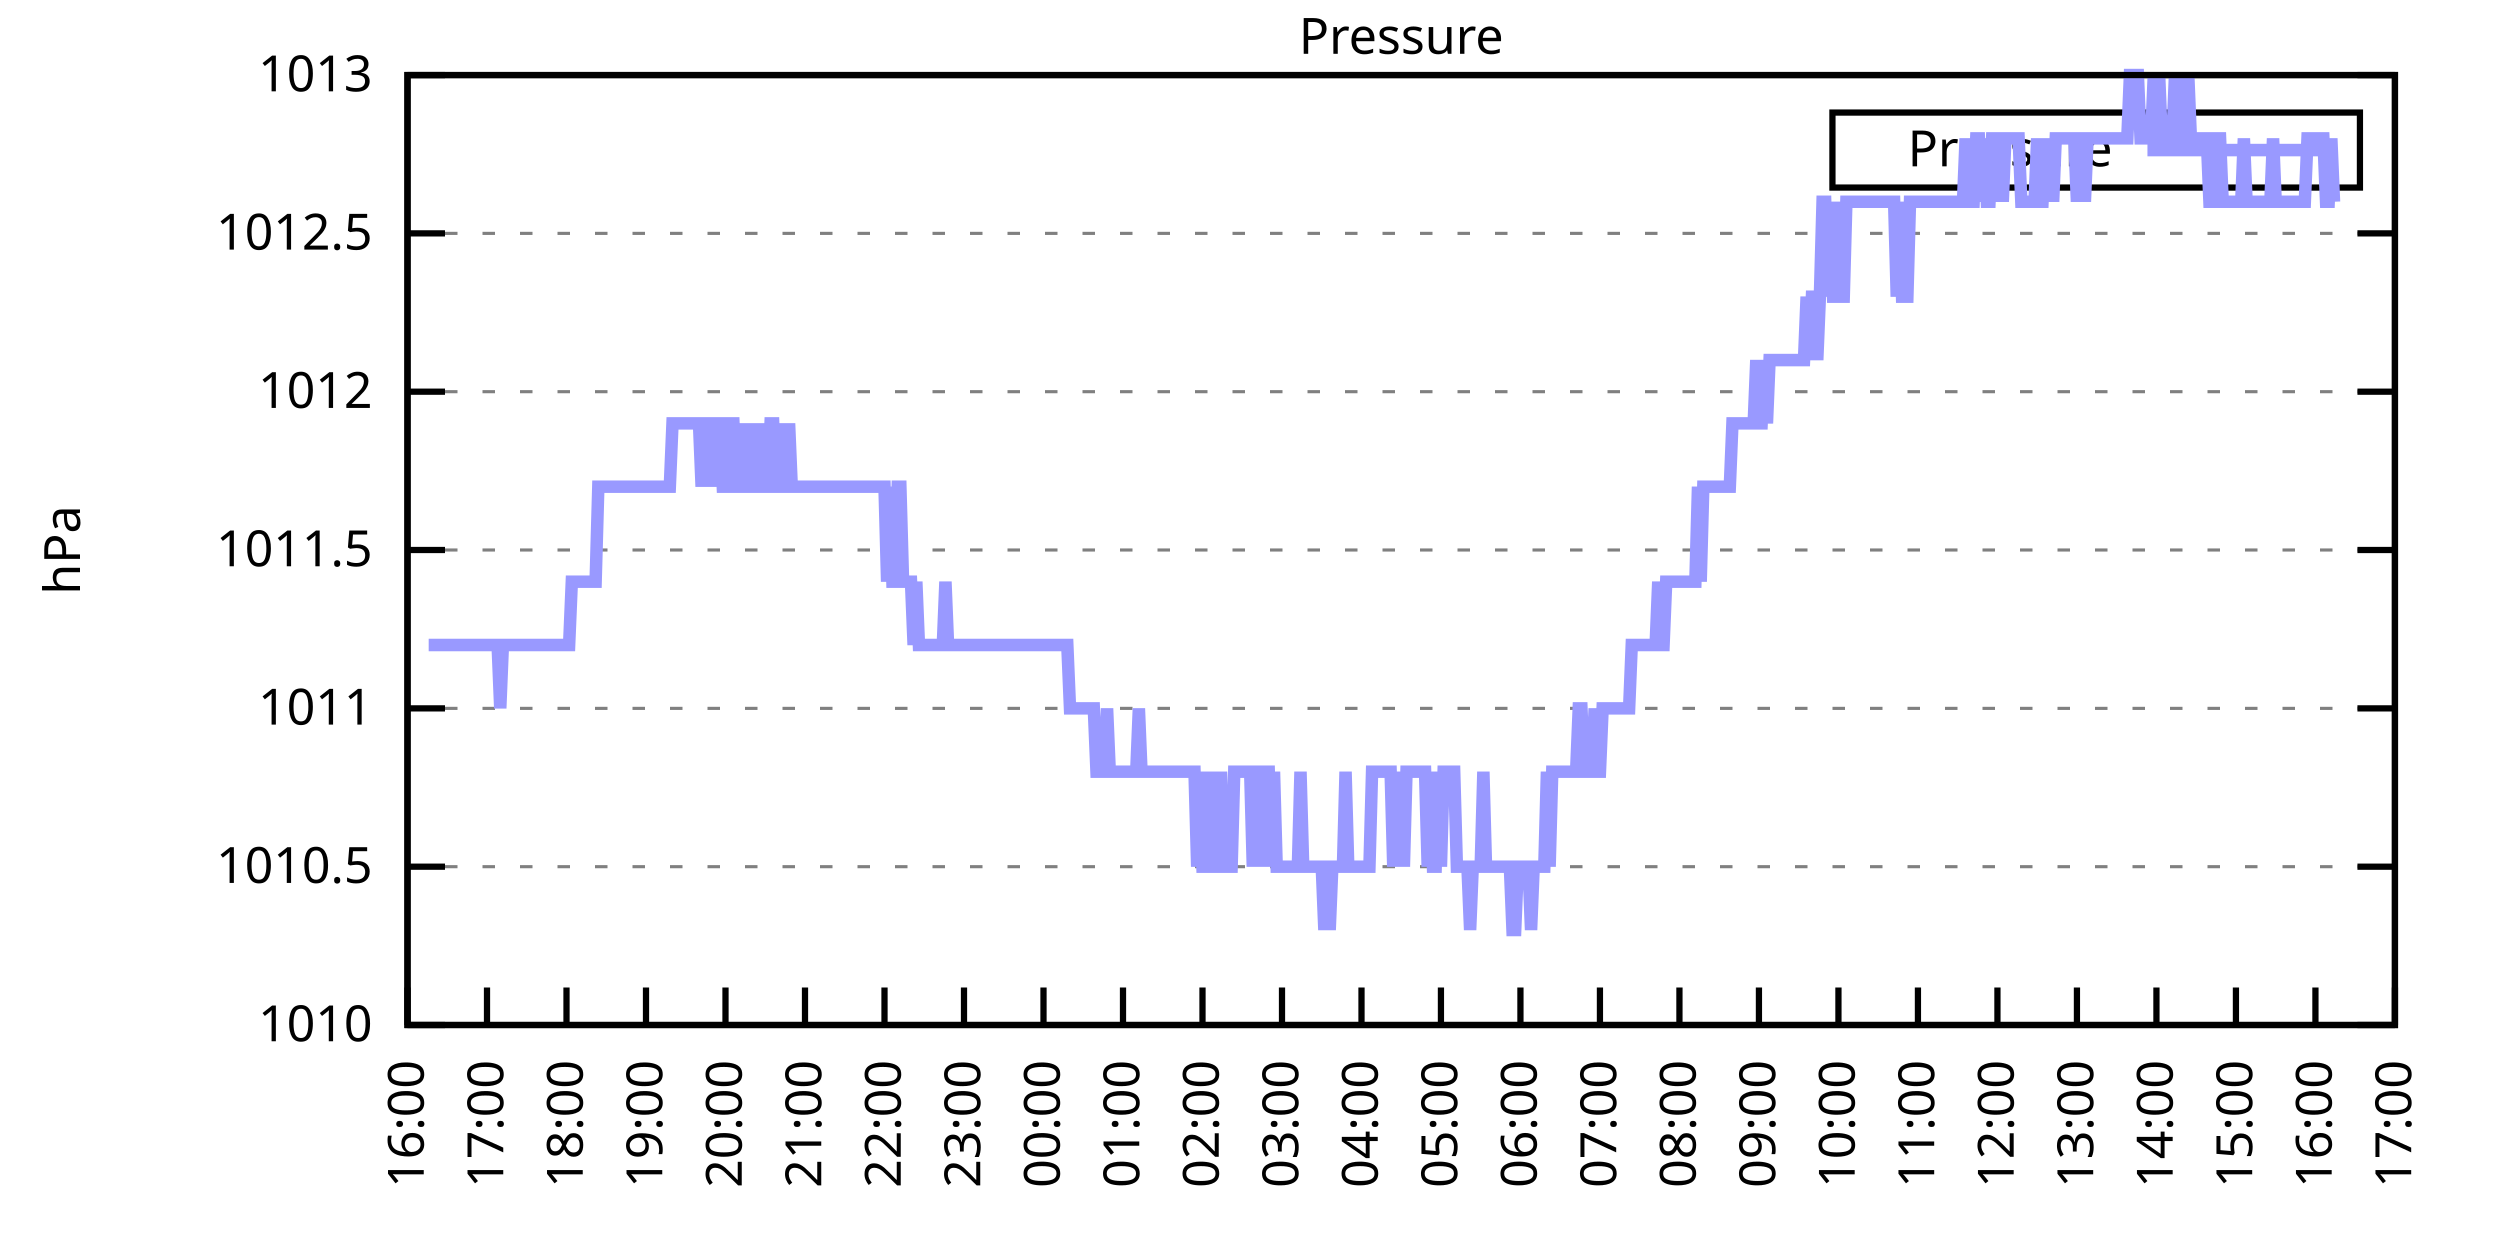
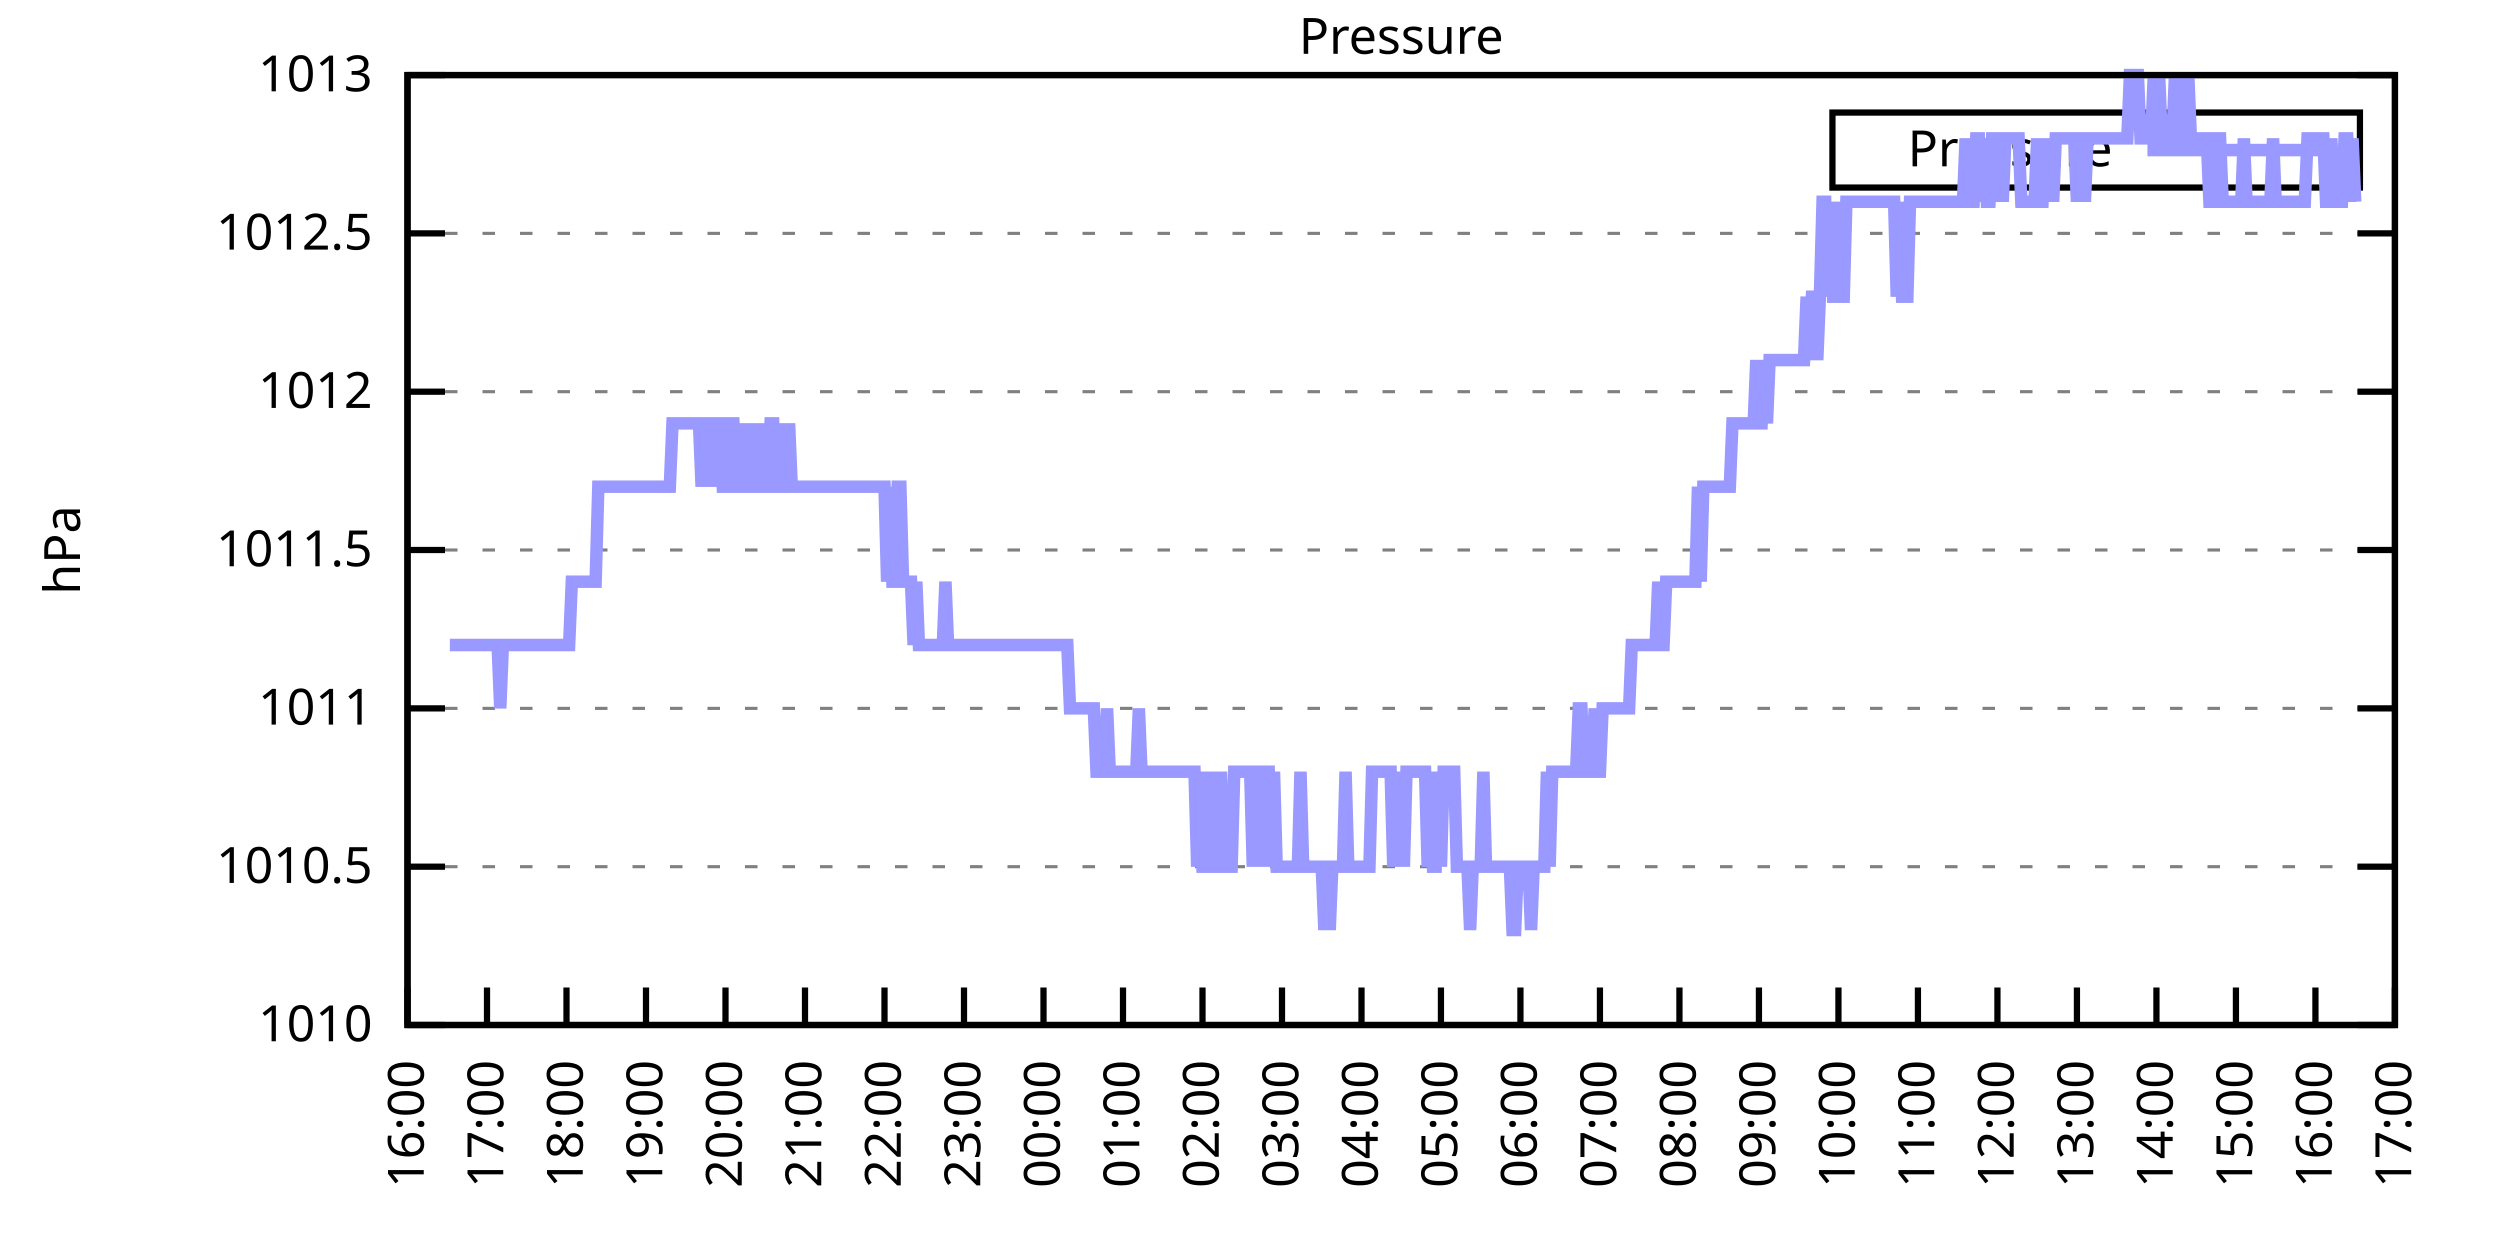
<svg xmlns="http://www.w3.org/2000/svg" xmlns:xlink="http://www.w3.org/1999/xlink" width="400" height="200" viewBox="0 0 400 200">
  <g id="gnuplot_canvas">
    <rect x="0" y="0" width="400" height="200" fill="none" />
    <defs>
      <circle id="gpDot" r="0.5" stroke-width="0.5" stroke="currentColor" />
      <path id="gpPt0" stroke-width="0.333" stroke="currentColor" d="M-1,0 h2 M0,-1 v2" />
      <path id="gpPt1" stroke-width="0.333" stroke="currentColor" d="M-1,-1 L1,1 M1,-1 L-1,1" />
      <path id="gpPt2" stroke-width="0.333" stroke="currentColor" d="M-1,0 L1,0 M0,-1 L0,1 M-1,-1 L1,1 M-1,1 L1,-1" />
      <rect id="gpPt3" stroke-width="0.333" stroke="currentColor" x="-1" y="-1" width="2" height="2" />
      <rect id="gpPt4" stroke-width="0.333" stroke="currentColor" fill="currentColor" x="-1" y="-1" width="2" height="2" />
      <circle id="gpPt5" stroke-width="0.333" stroke="currentColor" cx="0" cy="0" r="1" />
      <use xlink:href="#gpPt5" id="gpPt6" fill="currentColor" stroke="none" />
      <path id="gpPt7" stroke-width="0.333" stroke="currentColor" d="M0,-1.33 L-1.33,0.67 L1.33,0.67 z" />
      <use xlink:href="#gpPt7" id="gpPt8" fill="currentColor" stroke="none" />
      <use xlink:href="#gpPt7" id="gpPt9" stroke="currentColor" transform="rotate(180)" />
      <use xlink:href="#gpPt9" id="gpPt10" fill="currentColor" stroke="none" />
      <use xlink:href="#gpPt3" id="gpPt11" stroke="currentColor" transform="rotate(45)" />
      <use xlink:href="#gpPt11" id="gpPt12" fill="currentColor" stroke="none" />
      <path id="gpPt13" stroke-width="0.333" stroke="currentColor" d="M0,1.330 L1.265,0.411 L0.782,-1.067 L-0.782,-1.076 L-1.265,0.411 z" />
      <use xlink:href="#gpPt13" id="gpPt14" fill="currentColor" stroke="none" />
      <filter id="textbox" filterUnits="objectBoundingBox" x="0" y="0" height="1" width="1">
        <feFlood flood-color="white" flood-opacity="1" result="bgnd" />
        <feComposite in="SourceGraphic" in2="bgnd" operator="atop" />
      </filter>
      <filter id="greybox" filterUnits="objectBoundingBox" x="0" y="0" height="1" width="1">
        <feFlood flood-color="lightgrey" flood-opacity="1" result="grey" />
        <feComposite in="SourceGraphic" in2="grey" operator="atop" />
      </filter>
    </defs>
    <g fill="none" color="white" stroke="currentColor" stroke-width="1.00" stroke-linecap="butt" stroke-linejoin="miter">
</g>
    <g fill="none" color="black" stroke="currentColor" stroke-width="1.00" stroke-linecap="butt" stroke-linejoin="miter">
      <g stroke="none" shape-rendering="crispEdges">
        <polygon fill="rgb(255, 255, 255)" points="65.20,164.00 383.18,164.00 383.18,12.02 65.20,12.02 " />
      </g>
    </g>
    <g fill="none" color="black" stroke="currentColor" stroke-width="1.00" stroke-linecap="butt" stroke-linejoin="miter">
</g>
    <g fill="none" color="black" stroke="black" stroke-width="0.50" stroke-linecap="butt" stroke-linejoin="miter">
</g>
    <g fill="none" color="gray" stroke="currentColor" stroke-width="0.50" stroke-linecap="butt" stroke-linejoin="miter">
      <path stroke="gray" stroke-dasharray="2,4" class="gridline" d="M65.20,164.00 L383.19,164.00  " />
    </g>
    <g fill="none" color="gray" stroke="gray" stroke-width="1.00" stroke-linecap="butt" stroke-linejoin="miter">
</g>
    <g fill="none" color="black" stroke="currentColor" stroke-width="1.00" stroke-linecap="butt" stroke-linejoin="miter">
      <path stroke="black" d="M65.20,164.00 L71.20,164.00 M383.19,164.00 L377.19,164.00  " />
      <g transform="translate(59.60,166.60)" stroke="none" fill="black" font-family="Sans" font-size="8.00" text-anchor="end">
        <text>
          <tspan font-family="Sans"> 1010</tspan>
        </text>
      </g>
    </g>
    <g fill="none" color="black" stroke="currentColor" stroke-width="1.00" stroke-linecap="butt" stroke-linejoin="miter">
</g>
    <g fill="none" color="black" stroke="black" stroke-width="0.50" stroke-linecap="butt" stroke-linejoin="miter">
</g>
    <g fill="none" color="gray" stroke="currentColor" stroke-width="0.50" stroke-linecap="butt" stroke-linejoin="miter">
      <path stroke="gray" stroke-dasharray="2,4" class="gridline" d="M65.20,138.67 L383.19,138.67  " />
    </g>
    <g fill="none" color="gray" stroke="gray" stroke-width="1.00" stroke-linecap="butt" stroke-linejoin="miter">
</g>
    <g fill="none" color="black" stroke="currentColor" stroke-width="1.00" stroke-linecap="butt" stroke-linejoin="miter">
      <path stroke="black" d="M65.20,138.67 L71.20,138.67 M383.19,138.67 L377.19,138.67  " />
      <g transform="translate(59.60,141.27)" stroke="none" fill="black" font-family="Sans" font-size="8.00" text-anchor="end">
        <text>
          <tspan font-family="Sans"> 1010.5</tspan>
        </text>
      </g>
    </g>
    <g fill="none" color="black" stroke="currentColor" stroke-width="1.00" stroke-linecap="butt" stroke-linejoin="miter">
</g>
    <g fill="none" color="black" stroke="black" stroke-width="0.50" stroke-linecap="butt" stroke-linejoin="miter">
</g>
    <g fill="none" color="gray" stroke="currentColor" stroke-width="0.50" stroke-linecap="butt" stroke-linejoin="miter">
      <path stroke="gray" stroke-dasharray="2,4" class="gridline" d="M65.20,113.34 L383.19,113.34  " />
    </g>
    <g fill="none" color="gray" stroke="gray" stroke-width="1.00" stroke-linecap="butt" stroke-linejoin="miter">
</g>
    <g fill="none" color="black" stroke="currentColor" stroke-width="1.00" stroke-linecap="butt" stroke-linejoin="miter">
      <path stroke="black" d="M65.20,113.34 L71.20,113.34 M383.19,113.34 L377.19,113.34  " />
      <g transform="translate(59.60,115.94)" stroke="none" fill="black" font-family="Sans" font-size="8.00" text-anchor="end">
        <text>
          <tspan font-family="Sans"> 1011</tspan>
        </text>
      </g>
    </g>
    <g fill="none" color="black" stroke="currentColor" stroke-width="1.00" stroke-linecap="butt" stroke-linejoin="miter">
</g>
    <g fill="none" color="black" stroke="black" stroke-width="0.50" stroke-linecap="butt" stroke-linejoin="miter">
</g>
    <g fill="none" color="gray" stroke="currentColor" stroke-width="0.50" stroke-linecap="butt" stroke-linejoin="miter">
      <path stroke="gray" stroke-dasharray="2,4" class="gridline" d="M65.20,88.00 L383.19,88.00  " />
    </g>
    <g fill="none" color="gray" stroke="gray" stroke-width="1.00" stroke-linecap="butt" stroke-linejoin="miter">
</g>
    <g fill="none" color="black" stroke="currentColor" stroke-width="1.00" stroke-linecap="butt" stroke-linejoin="miter">
      <path stroke="black" d="M65.20,88.00 L71.20,88.00 M383.19,88.00 L377.19,88.00  " />
      <g transform="translate(59.60,90.60)" stroke="none" fill="black" font-family="Sans" font-size="8.00" text-anchor="end">
        <text>
          <tspan font-family="Sans"> 1011.5</tspan>
        </text>
      </g>
    </g>
    <g fill="none" color="black" stroke="currentColor" stroke-width="1.00" stroke-linecap="butt" stroke-linejoin="miter">
</g>
    <g fill="none" color="black" stroke="black" stroke-width="0.50" stroke-linecap="butt" stroke-linejoin="miter">
</g>
    <g fill="none" color="gray" stroke="currentColor" stroke-width="0.50" stroke-linecap="butt" stroke-linejoin="miter">
      <path stroke="gray" stroke-dasharray="2,4" class="gridline" d="M65.20,62.67 L383.19,62.67  " />
    </g>
    <g fill="none" color="gray" stroke="gray" stroke-width="1.00" stroke-linecap="butt" stroke-linejoin="miter">
</g>
    <g fill="none" color="black" stroke="currentColor" stroke-width="1.00" stroke-linecap="butt" stroke-linejoin="miter">
      <path stroke="black" d="M65.20,62.67 L71.20,62.67 M383.19,62.67 L377.19,62.67  " />
      <g transform="translate(59.60,65.27)" stroke="none" fill="black" font-family="Sans" font-size="8.00" text-anchor="end">
        <text>
          <tspan font-family="Sans"> 1012</tspan>
        </text>
      </g>
    </g>
    <g fill="none" color="black" stroke="currentColor" stroke-width="1.00" stroke-linecap="butt" stroke-linejoin="miter">
</g>
    <g fill="none" color="black" stroke="black" stroke-width="0.50" stroke-linecap="butt" stroke-linejoin="miter">
</g>
    <g fill="none" color="gray" stroke="currentColor" stroke-width="0.50" stroke-linecap="butt" stroke-linejoin="miter">
      <path stroke="gray" stroke-dasharray="2,4" class="gridline" d="M65.20,37.34 L383.19,37.34  " />
    </g>
    <g fill="none" color="gray" stroke="gray" stroke-width="1.00" stroke-linecap="butt" stroke-linejoin="miter">
</g>
    <g fill="none" color="black" stroke="currentColor" stroke-width="1.00" stroke-linecap="butt" stroke-linejoin="miter">
      <path stroke="black" d="M65.20,37.34 L71.20,37.34 M383.19,37.34 L377.19,37.34  " />
      <g transform="translate(59.60,39.94)" stroke="none" fill="black" font-family="Sans" font-size="8.00" text-anchor="end">
        <text>
          <tspan font-family="Sans"> 1012.5</tspan>
        </text>
      </g>
    </g>
    <g fill="none" color="black" stroke="currentColor" stroke-width="1.00" stroke-linecap="butt" stroke-linejoin="miter">
</g>
    <g fill="none" color="black" stroke="black" stroke-width="0.50" stroke-linecap="butt" stroke-linejoin="miter">
</g>
    <g fill="none" color="gray" stroke="currentColor" stroke-width="0.50" stroke-linecap="butt" stroke-linejoin="miter">
      <path stroke="gray" stroke-dasharray="2,4" class="gridline" d="M65.20,12.01 L383.19,12.01  " />
    </g>
    <g fill="none" color="gray" stroke="gray" stroke-width="1.00" stroke-linecap="butt" stroke-linejoin="miter">
</g>
    <g fill="none" color="black" stroke="currentColor" stroke-width="1.00" stroke-linecap="butt" stroke-linejoin="miter">
      <path stroke="black" d="M65.20,12.01 L71.20,12.01 M383.19,12.01 L377.19,12.01  " />
      <g transform="translate(59.60,14.61)" stroke="none" fill="black" font-family="Sans" font-size="8.00" text-anchor="end">
        <text>
          <tspan font-family="Sans"> 1013</tspan>
        </text>
      </g>
    </g>
    <g fill="none" color="black" stroke="currentColor" stroke-width="1.00" stroke-linecap="butt" stroke-linejoin="miter">
      <path stroke="black" d="M65.20,164.00 L65.20,158.00  " />
      <g transform="translate(67.80,169.60) rotate(270.00)" stroke="none" fill="black" font-family="Sans" font-size="8.00" text-anchor="end">
        <text>
          <tspan font-family="Sans">16:00</tspan>
        </text>
      </g>
    </g>
    <g fill="none" color="black" stroke="currentColor" stroke-width="1.00" stroke-linecap="butt" stroke-linejoin="miter">
      <path stroke="black" d="M77.92,164.00 L77.92,158.00  " />
      <g transform="translate(80.52,169.60) rotate(270.00)" stroke="none" fill="black" font-family="Sans" font-size="8.00" text-anchor="end">
        <text>
          <tspan font-family="Sans">17:00</tspan>
        </text>
      </g>
    </g>
    <g fill="none" color="black" stroke="currentColor" stroke-width="1.00" stroke-linecap="butt" stroke-linejoin="miter">
      <path stroke="black" d="M90.64,164.00 L90.64,158.00  " />
      <g transform="translate(93.24,169.60) rotate(270.00)" stroke="none" fill="black" font-family="Sans" font-size="8.00" text-anchor="end">
        <text>
          <tspan font-family="Sans">18:00</tspan>
        </text>
      </g>
    </g>
    <g fill="none" color="black" stroke="currentColor" stroke-width="1.00" stroke-linecap="butt" stroke-linejoin="miter">
      <path stroke="black" d="M103.36,164.00 L103.36,158.00  " />
      <g transform="translate(105.96,169.60) rotate(270.00)" stroke="none" fill="black" font-family="Sans" font-size="8.00" text-anchor="end">
        <text>
          <tspan font-family="Sans">19:00</tspan>
        </text>
      </g>
    </g>
    <g fill="none" color="black" stroke="currentColor" stroke-width="1.00" stroke-linecap="butt" stroke-linejoin="miter">
      <path stroke="black" d="M116.08,164.00 L116.08,158.00  " />
      <g transform="translate(118.68,169.60) rotate(270.00)" stroke="none" fill="black" font-family="Sans" font-size="8.00" text-anchor="end">
        <text>
          <tspan font-family="Sans">20:00</tspan>
        </text>
      </g>
    </g>
    <g fill="none" color="black" stroke="currentColor" stroke-width="1.00" stroke-linecap="butt" stroke-linejoin="miter">
      <path stroke="black" d="M128.80,164.00 L128.80,158.00  " />
      <g transform="translate(131.40,169.60) rotate(270.00)" stroke="none" fill="black" font-family="Sans" font-size="8.00" text-anchor="end">
        <text>
          <tspan font-family="Sans">21:00</tspan>
        </text>
      </g>
    </g>
    <g fill="none" color="black" stroke="currentColor" stroke-width="1.00" stroke-linecap="butt" stroke-linejoin="miter">
      <path stroke="black" d="M141.52,164.00 L141.52,158.00  " />
      <g transform="translate(144.12,169.60) rotate(270.00)" stroke="none" fill="black" font-family="Sans" font-size="8.00" text-anchor="end">
        <text>
          <tspan font-family="Sans">22:00</tspan>
        </text>
      </g>
    </g>
    <g fill="none" color="black" stroke="currentColor" stroke-width="1.00" stroke-linecap="butt" stroke-linejoin="miter">
      <path stroke="black" d="M154.24,164.00 L154.24,158.00  " />
      <g transform="translate(156.84,169.60) rotate(270.00)" stroke="none" fill="black" font-family="Sans" font-size="8.00" text-anchor="end">
        <text>
          <tspan font-family="Sans">23:00</tspan>
        </text>
      </g>
    </g>
    <g fill="none" color="black" stroke="currentColor" stroke-width="1.00" stroke-linecap="butt" stroke-linejoin="miter">
      <path stroke="black" d="M166.96,164.00 L166.96,158.00  " />
      <g transform="translate(169.56,169.60) rotate(270.00)" stroke="none" fill="black" font-family="Sans" font-size="8.00" text-anchor="end">
        <text>
          <tspan font-family="Sans">00:00</tspan>
        </text>
      </g>
    </g>
    <g fill="none" color="black" stroke="currentColor" stroke-width="1.00" stroke-linecap="butt" stroke-linejoin="miter">
      <path stroke="black" d="M179.68,164.00 L179.68,158.00  " />
      <g transform="translate(182.28,169.60) rotate(270.00)" stroke="none" fill="black" font-family="Sans" font-size="8.00" text-anchor="end">
        <text>
          <tspan font-family="Sans">01:00</tspan>
        </text>
      </g>
    </g>
    <g fill="none" color="black" stroke="currentColor" stroke-width="1.00" stroke-linecap="butt" stroke-linejoin="miter">
      <path stroke="black" d="M192.40,164.00 L192.40,158.00  " />
      <g transform="translate(195.00,169.60) rotate(270.00)" stroke="none" fill="black" font-family="Sans" font-size="8.00" text-anchor="end">
        <text>
          <tspan font-family="Sans">02:00</tspan>
        </text>
      </g>
    </g>
    <g fill="none" color="black" stroke="currentColor" stroke-width="1.00" stroke-linecap="butt" stroke-linejoin="miter">
      <path stroke="black" d="M205.12,164.00 L205.12,158.00  " />
      <g transform="translate(207.72,169.60) rotate(270.00)" stroke="none" fill="black" font-family="Sans" font-size="8.00" text-anchor="end">
        <text>
          <tspan font-family="Sans">03:00</tspan>
        </text>
      </g>
    </g>
    <g fill="none" color="black" stroke="currentColor" stroke-width="1.00" stroke-linecap="butt" stroke-linejoin="miter">
      <path stroke="black" d="M217.84,164.00 L217.84,158.00  " />
      <g transform="translate(220.44,169.60) rotate(270.00)" stroke="none" fill="black" font-family="Sans" font-size="8.00" text-anchor="end">
        <text>
          <tspan font-family="Sans">04:00</tspan>
        </text>
      </g>
    </g>
    <g fill="none" color="black" stroke="currentColor" stroke-width="1.00" stroke-linecap="butt" stroke-linejoin="miter">
      <path stroke="black" d="M230.55,164.00 L230.55,158.00  " />
      <g transform="translate(233.15,169.60) rotate(270.00)" stroke="none" fill="black" font-family="Sans" font-size="8.00" text-anchor="end">
        <text>
          <tspan font-family="Sans">05:00</tspan>
        </text>
      </g>
    </g>
    <g fill="none" color="black" stroke="currentColor" stroke-width="1.00" stroke-linecap="butt" stroke-linejoin="miter">
      <path stroke="black" d="M243.27,164.00 L243.27,158.00  " />
      <g transform="translate(245.87,169.60) rotate(270.00)" stroke="none" fill="black" font-family="Sans" font-size="8.00" text-anchor="end">
        <text>
          <tspan font-family="Sans">06:00</tspan>
        </text>
      </g>
    </g>
    <g fill="none" color="black" stroke="currentColor" stroke-width="1.00" stroke-linecap="butt" stroke-linejoin="miter">
      <path stroke="black" d="M255.99,164.00 L255.99,158.00  " />
      <g transform="translate(258.59,169.60) rotate(270.00)" stroke="none" fill="black" font-family="Sans" font-size="8.00" text-anchor="end">
        <text>
          <tspan font-family="Sans">07:00</tspan>
        </text>
      </g>
    </g>
    <g fill="none" color="black" stroke="currentColor" stroke-width="1.00" stroke-linecap="butt" stroke-linejoin="miter">
      <path stroke="black" d="M268.71,164.00 L268.71,158.00  " />
      <g transform="translate(271.31,169.60) rotate(270.00)" stroke="none" fill="black" font-family="Sans" font-size="8.00" text-anchor="end">
        <text>
          <tspan font-family="Sans">08:00</tspan>
        </text>
      </g>
    </g>
    <g fill="none" color="black" stroke="currentColor" stroke-width="1.00" stroke-linecap="butt" stroke-linejoin="miter">
      <path stroke="black" d="M281.43,164.00 L281.43,158.00  " />
      <g transform="translate(284.03,169.60) rotate(270.00)" stroke="none" fill="black" font-family="Sans" font-size="8.00" text-anchor="end">
        <text>
          <tspan font-family="Sans">09:00</tspan>
        </text>
      </g>
    </g>
    <g fill="none" color="black" stroke="currentColor" stroke-width="1.00" stroke-linecap="butt" stroke-linejoin="miter">
      <path stroke="black" d="M294.15,164.00 L294.15,158.00  " />
      <g transform="translate(296.75,169.60) rotate(270.00)" stroke="none" fill="black" font-family="Sans" font-size="8.00" text-anchor="end">
        <text>
          <tspan font-family="Sans">10:00</tspan>
        </text>
      </g>
    </g>
    <g fill="none" color="black" stroke="currentColor" stroke-width="1.00" stroke-linecap="butt" stroke-linejoin="miter">
      <path stroke="black" d="M306.87,164.00 L306.87,158.00  " />
      <g transform="translate(309.47,169.60) rotate(270.00)" stroke="none" fill="black" font-family="Sans" font-size="8.00" text-anchor="end">
        <text>
          <tspan font-family="Sans">11:00</tspan>
        </text>
      </g>
    </g>
    <g fill="none" color="black" stroke="currentColor" stroke-width="1.00" stroke-linecap="butt" stroke-linejoin="miter">
      <path stroke="black" d="M319.59,164.00 L319.59,158.00  " />
      <g transform="translate(322.19,169.60) rotate(270.00)" stroke="none" fill="black" font-family="Sans" font-size="8.00" text-anchor="end">
        <text>
          <tspan font-family="Sans">12:00</tspan>
        </text>
      </g>
    </g>
    <g fill="none" color="black" stroke="currentColor" stroke-width="1.00" stroke-linecap="butt" stroke-linejoin="miter">
      <path stroke="black" d="M332.31,164.00 L332.31,158.00  " />
      <g transform="translate(334.91,169.60) rotate(270.00)" stroke="none" fill="black" font-family="Sans" font-size="8.00" text-anchor="end">
        <text>
          <tspan font-family="Sans">13:00</tspan>
        </text>
      </g>
    </g>
    <g fill="none" color="black" stroke="currentColor" stroke-width="1.00" stroke-linecap="butt" stroke-linejoin="miter">
      <path stroke="black" d="M345.03,164.00 L345.03,158.00  " />
      <g transform="translate(347.63,169.60) rotate(270.00)" stroke="none" fill="black" font-family="Sans" font-size="8.00" text-anchor="end">
        <text>
          <tspan font-family="Sans">14:00</tspan>
        </text>
      </g>
    </g>
    <g fill="none" color="black" stroke="currentColor" stroke-width="1.00" stroke-linecap="butt" stroke-linejoin="miter">
      <path stroke="black" d="M357.75,164.00 L357.75,158.00  " />
      <g transform="translate(360.35,169.60) rotate(270.00)" stroke="none" fill="black" font-family="Sans" font-size="8.00" text-anchor="end">
        <text>
          <tspan font-family="Sans">15:00</tspan>
        </text>
      </g>
    </g>
    <g fill="none" color="black" stroke="currentColor" stroke-width="1.00" stroke-linecap="butt" stroke-linejoin="miter">
      <path stroke="black" d="M370.47,164.00 L370.47,158.00  " />
      <g transform="translate(373.07,169.60) rotate(270.00)" stroke="none" fill="black" font-family="Sans" font-size="8.00" text-anchor="end">
        <text>
          <tspan font-family="Sans">16:00</tspan>
        </text>
      </g>
    </g>
    <g fill="none" color="black" stroke="currentColor" stroke-width="1.00" stroke-linecap="butt" stroke-linejoin="miter">
      <path stroke="black" d="M383.19,164.00 L383.19,158.00  " />
      <g transform="translate(385.79,169.60) rotate(270.00)" stroke="none" fill="black" font-family="Sans" font-size="8.00" text-anchor="end">
        <text>
          <tspan font-family="Sans">17:00</tspan>
        </text>
      </g>
    </g>
    <g fill="none" color="black" stroke="currentColor" stroke-width="1.00" stroke-linecap="butt" stroke-linejoin="miter">
</g>
    <g fill="none" color="black" stroke="currentColor" stroke-width="1.00" stroke-linecap="butt" stroke-linejoin="miter">
      <path stroke="black" d="M65.20,12.01 L65.20,164.00 L383.19,164.00 L383.19,12.01 L65.20,12.01 Z  " />
    </g>
    <g fill="none" color="black" stroke="currentColor" stroke-width="1.00" stroke-linecap="butt" stroke-linejoin="miter">
</g>
    <g fill="none" color="black" stroke="currentColor" stroke-width="1.00" stroke-linecap="butt" stroke-linejoin="miter">
      <path stroke="black" d="M293.19,30.01 L293.19,18.01 L377.59,18.01 L377.59,30.01 L293.19,30.01 Z  " />
    </g>
    <g id="Pressure_plot_1">
      <g fill="none" color="white" stroke="black" stroke-width="2.00" stroke-linecap="butt" stroke-linejoin="miter">
</g>
      <g fill="none" color="black" stroke="currentColor" stroke-width="2.00" stroke-linecap="butt" stroke-linejoin="miter">
        <g transform="translate(337.99,26.61)" stroke="none" fill="black" font-family="Sans" font-size="8.00" text-anchor="end">
          <text>
            <tspan font-family="Sans">Pressure</tspan>
          </text>
        </g>
      </g>
      <g fill="none" color="black" stroke="currentColor" stroke-width="2.00" stroke-linecap="butt" stroke-linejoin="miter">
-         <path stroke="rgb(153, 153, 255)" d="M343.59,24.01 L371.99,24.01 M68.59,103.20 L69.02,103.20 L69.44,103.20 L69.86,103.20 L70.29,103.20 L70.71,103.20   L71.14,103.20 L71.56,103.20 L71.98,103.20 L72.41,103.20 L72.83,103.20 L73.26,103.20 L73.68,103.20 L74.10,103.20   L74.53,103.20 L74.95,103.20 L75.38,103.20 L75.80,103.20 L76.22,103.20 L76.65,103.20 L77.07,103.20 L77.50,103.20   L77.92,103.20 L78.34,103.20 L78.77,103.20 L79.19,103.20 L79.62,103.20 L80.04,113.34 L80.46,103.20 L80.89,103.20   L81.31,103.20 L81.74,103.20 L82.16,103.20 L82.58,103.20 L83.01,103.20 L83.43,103.20 L83.86,103.20 L84.28,103.20   L84.70,103.20 L85.13,103.20 L85.55,103.20 L85.98,103.20 L86.40,103.20 L86.82,103.20 L87.25,103.20 L87.67,103.20   L88.10,103.20 L88.52,103.20 L88.94,103.20 L89.37,103.20 L89.79,103.20 L90.22,103.20 L90.64,103.20 L91.06,103.20   L91.49,93.07 L91.91,93.07 L92.34,93.07 L92.76,93.07 L93.18,93.07 L93.61,93.07 L94.03,93.07 L94.46,93.07   L94.88,93.07 L95.30,93.07 L95.73,77.87 L96.15,77.87 L96.58,77.87 L97.00,77.87 L97.42,77.87 L97.85,77.87   L98.27,77.87 L98.69,77.87 L99.12,77.87 L99.54,77.87 L99.97,77.87 L100.39,77.87 L100.81,77.87 L101.24,77.87   L101.66,77.87 L102.09,77.87 L102.51,77.87 L102.93,77.87 L103.36,77.87 L103.78,77.87 L104.21,77.87 L104.63,77.87   L105.05,77.87 L105.48,77.87 L105.90,77.87 L106.33,77.87 L106.75,77.87 L107.17,77.87 L107.60,67.74 L108.02,67.74   L108.45,67.74 L108.87,67.74 L109.29,67.74 L109.72,67.74 L110.14,67.74 L110.57,67.74 L110.99,67.74 L111.41,67.74   L111.84,67.74 L112.26,77.87 L112.69,67.74 L113.11,67.74 L113.53,67.74 L113.96,77.87 L114.38,67.74 L114.81,67.74   L115.23,67.74 L115.65,77.87 L116.08,77.87 L116.50,77.87 L116.93,67.74 L117.35,67.74 L117.77,77.87 L118.20,77.87   L118.62,67.74 L119.05,77.87 L119.47,77.87 L119.89,77.87 L120.32,67.74 L120.74,77.87 L121.17,77.87 L121.59,77.87   L122.01,67.74 L122.44,77.87 L122.86,77.87 L123.29,67.74 L123.71,67.74 L124.13,77.87 L124.56,77.87 L124.98,67.74   L125.41,77.87 L125.83,77.87 L126.25,67.74 L126.68,77.87 L127.10,77.87 L127.53,77.87 L127.95,77.87 L128.37,77.87   L128.80,77.87 L129.22,77.87 L129.65,77.87 L130.07,77.87 L130.49,77.87 L130.92,77.87 L131.34,77.87 L131.77,77.87   L132.19,77.87 L132.61,77.87 L133.04,77.87 L133.46,77.87 L133.89,77.87 L134.31,77.87 L134.73,77.87 L135.16,77.87   L135.58,77.87 L136.01,77.87 L136.43,77.87 L136.85,77.87 L137.28,77.87 L137.70,77.87 L138.13,77.87 L138.55,77.87   L138.97,77.87 L139.40,77.87 L139.82,77.87 L140.25,77.87 L140.67,77.87 L141.09,77.87 L141.52,77.87 L141.94,93.07   L142.37,77.87 L142.79,93.07 L143.21,93.07 L143.64,77.87 L144.06,77.87 L144.49,93.07 L144.91,93.07 L145.33,93.07   L145.76,93.07 L146.18,103.20 L146.61,93.07 L147.03,103.20 L147.45,103.20 L147.88,103.20 L148.30,103.20 L148.73,103.20   L149.15,103.20 L149.57,103.20 L150.00,103.20 L150.42,103.20 L150.85,103.20 L151.27,93.07 L151.69,103.20 L152.12,103.20   L152.54,103.20 L152.97,103.20 L153.39,103.20 L153.81,103.20 L154.24,103.20 L154.66,103.20 L155.09,103.20 L155.51,103.20   L155.93,103.20 L156.36,103.20 L156.78,103.20 L157.21,103.20 L157.63,103.20 L158.05,103.20 L158.48,103.20 L158.90,103.20   L159.33,103.20 L159.75,103.20 L160.17,103.20 L160.60,103.20 L161.02,103.20 L161.44,103.20 L161.87,103.20 L162.29,103.20   L162.72,103.20 L163.14,103.20 L163.56,103.20 L163.99,103.20 L164.41,103.20 L164.84,103.20 L165.26,103.20 L165.68,103.20   L166.11,103.20 L166.53,103.20 L166.96,103.20 L167.38,103.20 L167.80,103.20 L168.23,103.20 L168.65,103.20 L169.08,103.20   L169.50,103.20 L169.92,103.20 L170.35,103.20 L170.77,103.20 L171.20,113.34 L171.62,113.34 L172.04,113.34 L172.47,113.34   L172.89,113.34 L173.32,113.34 L173.74,113.34 L174.16,113.34 L174.59,113.34 L175.01,113.34 L175.44,123.47 L175.86,123.47   L176.28,123.47 L176.71,123.47 L177.13,113.34 L177.56,123.47 L177.98,123.47 L178.40,123.47 L178.83,123.47 L179.25,123.47   L179.68,123.47 L180.10,123.47 L180.52,123.47 L180.95,123.47 L181.37,123.47 L181.80,123.47 L182.22,113.34 L182.64,123.47   L183.07,123.47 L183.49,123.47 L183.92,123.47 L184.34,123.47 L184.76,123.47 L185.19,123.47 L185.61,123.47 L186.04,123.47   L186.46,123.47 L186.88,123.47 L187.31,123.47 L187.73,123.47 L188.16,123.47 L188.58,123.47 L189.00,123.47 L189.43,123.47   L189.85,123.47 L190.28,123.47 L190.70,123.47 L191.12,123.47 L191.55,138.67 L191.97,123.47 L192.40,138.67 L192.82,138.67   L193.24,123.47 L193.67,138.67 L194.09,123.47 L194.52,138.67 L194.94,138.67 L195.36,123.47 L195.79,138.67 L196.21,138.67   L196.64,138.67 L197.06,138.67 L197.48,123.47 L197.91,123.47 L198.33,123.47 L198.76,123.47 L199.18,123.47 L199.60,123.47   L200.03,123.47 L200.45,138.67 L200.88,123.47 L201.30,123.47 L201.72,123.47 L202.15,138.67 L202.57,123.47 L203.00,123.47   L203.42,138.67 L203.84,123.47 L204.27,138.67 L204.69,138.67 L205.12,138.67 L205.54,138.67 L205.96,138.67 L206.39,138.67   L206.81,138.67 L207.24,138.67 L207.66,138.67 L208.08,123.47 L208.51,138.67 L208.93,138.67 L209.36,138.67 L209.78,138.67   L210.20,138.67 L210.63,138.67 L211.05,138.67 L211.48,138.67 L211.90,148.80 L212.32,138.67 L212.75,148.80 L213.17,138.67   L213.60,138.67 L214.02,138.67 L214.44,138.67 L214.87,138.67 L215.29,123.47 L215.72,138.67 L216.14,138.67 L216.56,138.67   L216.99,138.67 L217.41,138.67 L217.84,138.67 L218.26,138.67 L218.68,138.67 L219.11,138.67 L219.53,123.47 L219.96,123.47   L220.38,123.47 L220.80,123.47 L221.23,123.47 L221.65,123.47 L222.08,123.47 L222.50,123.47 L222.92,138.67 L223.35,123.47   L223.77,138.67 L224.20,123.47 L224.62,138.67 L225.04,123.47 L225.47,123.47 L225.89,123.47 L226.31,123.47 L226.74,123.47   L227.16,123.47 L227.59,123.47 L228.01,123.47 L228.43,138.67 L228.86,123.47 L229.28,138.67 L229.71,138.67 L230.13,123.47   L230.55,138.67 L230.98,123.47 L231.40,123.47 L231.83,123.47 L232.25,123.47 L232.67,123.47 L233.10,138.67 L233.52,138.67   L233.95,138.67 L234.37,138.67 L234.79,138.67 L235.22,148.80 L235.64,138.67 L236.07,138.67 L236.49,138.67 L236.91,138.67   L237.34,123.47 L237.76,138.67 L238.19,138.67 L238.61,138.67 L239.03,138.67 L239.46,138.67 L239.88,138.67 L240.31,138.67   L240.73,138.67 L241.15,138.67 L241.58,138.67 L242.00,148.80 L242.43,148.80 L242.85,138.67 L243.27,138.67 L243.70,138.67   L244.12,138.67 L244.55,138.67 L244.97,148.80 L245.39,138.67 L245.82,138.67 L246.24,138.67 L246.67,138.67 L247.09,138.67   L247.51,123.47 L247.94,138.67 L248.36,123.47 L248.79,123.47 L249.21,123.47 L249.63,123.47 L250.06,123.47 L250.48,123.47   L250.91,123.47 L251.33,123.47 L251.75,123.47 L252.18,123.47 L252.60,113.34 L253.03,113.34 L253.45,123.47 L253.87,123.47   L254.30,123.47 L254.72,123.47 L255.15,113.34 L255.57,123.47 L255.99,123.47 L256.42,113.34 L256.84,113.34 L257.27,113.34   L257.69,113.34 L258.11,113.34 L258.54,113.34 L258.96,113.34 L259.39,113.34 L259.81,113.34 L260.23,113.34 L260.66,113.34   L261.08,103.20 L261.51,103.20 L261.93,103.20 L262.35,103.20 L262.78,103.20 L263.20,103.20 L263.63,103.20 L264.05,103.20   L264.47,103.20 L264.90,103.20 L265.32,93.07 L265.75,103.20 L266.17,103.20 L266.59,93.07 L267.02,93.07 L267.44,93.07   L267.87,93.07 L268.29,93.07 L268.71,93.07 L269.14,93.07 L269.56,93.07 L269.99,93.07 L270.41,93.07 L270.83,93.07   L271.26,93.07 L271.68,77.87 L272.11,93.07 L272.53,77.87 L272.95,77.87 L273.38,77.87 L273.80,77.87 L274.23,77.87   L274.65,77.87 L275.07,77.87 L275.50,77.87 L275.92,77.87 L276.35,77.87 L276.77,77.87 L277.19,67.74 L277.62,67.74   L278.04,67.74 L278.47,67.74 L278.89,67.74 L279.31,67.74 L279.74,67.74 L280.16,67.74 L280.59,67.74 L281.01,57.61   L281.43,67.74 L281.86,67.74 L282.28,57.61 L282.71,67.74 L283.13,57.61 L283.55,57.61 L283.98,57.61 L284.40,57.61   L284.83,57.61 L285.25,57.61 L285.67,57.61 L286.10,57.61 L286.52,57.61 L286.95,57.61 L287.37,57.61 L287.79,57.61   L288.22,57.61 L288.64,57.61 L289.06,47.47 L289.49,57.61 L289.91,47.47 L290.34,47.47 L290.76,57.61 L291.18,47.47   L291.61,32.28 L292.03,32.28 L292.46,47.47 L292.88,32.28 L293.30,47.47 L293.73,47.47 L294.15,32.28 L294.58,47.47   L295.00,47.47 L295.42,32.28 L295.85,32.28 L296.27,32.28 L296.70,32.28 L297.12,32.28 L297.54,32.28 L297.97,32.28   L298.39,32.28 L298.82,32.28 L299.24,32.28 L299.66,32.28 L300.09,32.28 L300.51,32.28 L300.94,32.28 L301.36,32.28   L301.78,32.28 L302.21,32.28 L302.63,32.28 L303.06,32.28 L303.48,47.47 L303.90,32.28 L304.33,47.47 L304.75,47.47   L305.18,47.47 L305.60,32.28 L306.02,32.28 L306.45,32.28 L306.87,32.28 L307.30,32.28 L307.72,32.28 L308.14,32.28   L308.57,32.28 L308.99,32.28 L309.42,32.28 L309.84,32.28 L310.26,32.28 L310.69,32.28 L311.11,32.28 L311.54,32.28   L311.96,32.28 L312.38,32.28 L312.81,32.28 L313.23,32.28 L313.66,32.28 L314.08,32.28 L314.50,22.14 L314.93,32.28   L315.35,32.28 L315.78,32.28 L316.20,22.14 L316.62,22.14 L317.05,32.28 L317.47,22.14 L317.90,32.28 L318.32,32.28   L318.74,22.14 L319.17,22.14 L319.59,32.28 L320.02,22.14 L320.44,32.28 L320.86,22.14 L321.29,22.14 L321.71,22.14   L322.14,22.14 L322.56,22.14 L322.98,22.14 L323.41,32.28 L323.83,32.28 L324.26,32.28 L324.68,32.28 L325.10,32.28   L325.53,32.28 L325.95,22.14 L326.38,32.28 L326.80,32.28 L327.22,22.14 L327.65,32.28 L328.07,22.14 L328.50,32.28   L328.92,22.14 L329.34,22.14 L329.77,22.14 L330.19,22.14 L330.62,22.14 L331.04,22.14 L331.46,22.14 L331.89,22.14   L332.31,32.28 L332.74,22.14 L333.16,22.14 L333.58,32.28 L334.01,22.14 L334.43,22.14 L334.86,22.14 L335.28,22.14   L335.70,22.14 L336.13,22.14 L336.55,22.14 L336.98,22.14 L337.40,22.14 L337.82,22.14 L338.25,22.14 L338.67,22.14   L339.10,22.14 L339.52,22.14 L339.94,22.14 L340.37,22.14 L340.79,12.01 L341.22,12.01 L341.64,12.01 L342.06,12.01   L342.49,22.14 L342.91,22.14 L343.34,22.14 L343.76,22.14 L344.18,22.14 L344.61,12.01 L345.03,22.14 L345.46,12.01   L345.88,22.14 L346.30,22.14 L346.73,22.14 L347.15,22.14 L347.58,22.14 L348.00,12.01 L348.42,22.14 L348.85,22.14   L349.27,12.01 L349.70,22.14 L350.12,12.01 L350.54,22.14 L350.97,22.14 L351.39,22.14 L351.81,22.14 L352.24,22.14   L352.66,22.14 L353.09,22.14 L353.51,32.28 L353.93,32.28 L354.36,32.28 L354.78,22.14 L355.21,22.14 L355.63,32.28   L356.05,32.28 L356.48,32.28 L356.90,32.28 L357.33,32.28 L357.75,32.28 L358.17,32.28 L358.60,32.28 L359.02,22.14   L359.45,32.28 L359.87,32.28 L360.29,32.28 L360.72,32.28 L361.14,32.28 L361.57,32.28 L361.99,32.28 L362.41,32.28   L362.84,32.28 L363.26,32.28 L363.69,22.14 L364.11,32.28 L364.53,32.28 L364.96,32.28 L365.38,32.28 L365.81,32.28   L366.23,32.28 L366.65,32.28 L367.08,32.28 L367.50,32.28 L367.93,32.28 L368.35,32.28 L368.77,32.28 L369.20,22.14   L369.62,22.14 L370.05,22.14 L370.47,22.14 L370.89,22.14 L371.32,22.14 L371.74,22.14 L372.17,32.28 L372.59,32.28   L373.01,22.14 L373.44,32.28  " />
+         <path stroke="rgb(153, 153, 255)" d="M343.59,24.01 L371.99,24.01 M71.98,103.20 L72.41,103.20 L72.83,103.20 L73.26,103.20 L73.68,103.20 L74.10,103.20   L74.53,103.20 L74.95,103.20 L75.38,103.20 L75.80,103.20 L76.22,103.20 L76.65,103.20 L77.07,103.20 L77.50,103.20   L77.92,103.20 L78.34,103.20 L78.77,103.20 L79.19,103.20 L79.62,103.20 L80.04,113.34 L80.46,103.20 L80.89,103.20   L81.31,103.20 L81.74,103.20 L82.16,103.20 L82.58,103.20 L83.01,103.20 L83.43,103.20 L83.86,103.20 L84.28,103.20   L84.70,103.20 L85.13,103.20 L85.55,103.20 L85.98,103.20 L86.40,103.20 L86.82,103.20 L87.25,103.20 L87.67,103.20   L88.10,103.20 L88.52,103.20 L88.94,103.20 L89.37,103.20 L89.79,103.20 L90.22,103.20 L90.64,103.20 L91.06,103.20   L91.49,93.07 L91.91,93.07 L92.34,93.07 L92.76,93.07 L93.18,93.07 L93.61,93.07 L94.03,93.07 L94.46,93.07   L94.88,93.07 L95.30,93.07 L95.73,77.87 L96.15,77.87 L96.58,77.87 L97.00,77.87 L97.42,77.87 L97.85,77.87   L98.27,77.87 L98.69,77.87 L99.12,77.87 L99.54,77.87 L99.97,77.87 L100.39,77.87 L100.81,77.87 L101.24,77.87   L101.66,77.87 L102.09,77.87 L102.51,77.87 L102.93,77.87 L103.36,77.87 L103.78,77.87 L104.21,77.87 L104.63,77.87   L105.05,77.87 L105.48,77.87 L105.90,77.87 L106.33,77.87 L106.75,77.87 L107.17,77.87 L107.60,67.74 L108.02,67.74   L108.45,67.74 L108.87,67.74 L109.29,67.74 L109.72,67.74 L110.14,67.74 L110.57,67.74 L110.99,67.74 L111.41,67.74   L111.84,67.74 L112.26,77.87 L112.69,67.74 L113.11,67.74 L113.53,67.74 L113.96,77.87 L114.38,67.74 L114.81,67.74   L115.23,67.74 L115.65,77.87 L116.08,77.87 L116.50,77.87 L116.93,67.74 L117.35,67.74 L117.77,77.87 L118.20,77.87   L118.62,67.74 L119.05,77.87 L119.47,77.87 L119.89,77.87 L120.32,67.74 L120.74,77.87 L121.17,77.87 L121.59,77.87   L122.01,67.74 L122.44,77.87 L122.86,77.87 L123.29,67.74 L123.71,67.74 L124.13,77.87 L124.56,77.87 L124.98,67.74   L125.41,77.87 L125.83,77.87 L126.25,67.74 L126.68,77.87 L127.10,77.87 L127.53,77.87 L127.95,77.87 L128.37,77.87   L128.80,77.87 L129.22,77.87 L129.65,77.87 L130.07,77.87 L130.49,77.87 L130.92,77.87 L131.34,77.87 L131.77,77.87   L132.19,77.87 L132.61,77.87 L133.04,77.87 L133.46,77.87 L133.89,77.87 L134.31,77.87 L134.73,77.87 L135.16,77.87   L135.58,77.87 L136.01,77.87 L136.43,77.87 L136.85,77.87 L137.28,77.87 L137.70,77.87 L138.13,77.87 L138.55,77.87   L138.97,77.87 L139.40,77.87 L139.82,77.87 L140.25,77.87 L140.67,77.87 L141.09,77.87 L141.52,77.87 L141.94,93.07   L142.37,77.87 L142.79,93.07 L143.21,93.07 L143.64,77.87 L144.06,77.87 L144.49,93.07 L144.91,93.07 L145.33,93.07   L145.76,93.07 L146.18,103.20 L146.61,93.07 L147.03,103.20 L147.45,103.20 L147.88,103.20 L148.30,103.20 L148.73,103.20   L149.15,103.20 L149.57,103.20 L150.00,103.20 L150.42,103.20 L150.85,103.20 L151.27,93.07 L151.69,103.20 L152.12,103.20   L152.54,103.20 L152.97,103.20 L153.39,103.20 L153.81,103.20 L154.24,103.20 L154.66,103.20 L155.09,103.20 L155.51,103.20   L155.93,103.20 L156.36,103.20 L156.78,103.20 L157.21,103.20 L157.63,103.20 L158.05,103.20 L158.48,103.20 L158.90,103.20   L159.33,103.20 L159.75,103.20 L160.17,103.20 L160.60,103.20 L161.02,103.20 L161.44,103.20 L161.87,103.20 L162.29,103.20   L162.72,103.20 L163.14,103.20 L163.56,103.20 L163.99,103.20 L164.41,103.20 L164.84,103.20 L165.26,103.20 L165.68,103.20   L166.11,103.20 L166.53,103.20 L166.96,103.20 L167.38,103.20 L167.80,103.20 L168.23,103.20 L168.65,103.20 L169.08,103.20   L169.50,103.20 L169.92,103.20 L170.35,103.20 L170.77,103.20 L171.20,113.34 L171.62,113.34 L172.04,113.34 L172.47,113.34   L172.89,113.34 L173.32,113.34 L173.74,113.34 L174.16,113.34 L174.59,113.34 L175.01,113.34 L175.44,123.47 L175.86,123.47   L176.28,123.47 L176.71,123.47 L177.13,113.34 L177.56,123.47 L177.98,123.47 L178.40,123.47 L178.83,123.47 L179.25,123.47   L179.68,123.47 L180.10,123.47 L180.52,123.47 L180.95,123.47 L181.37,123.47 L181.80,123.47 L182.22,113.34 L182.64,123.47   L183.07,123.47 L183.49,123.47 L183.92,123.47 L184.34,123.47 L184.76,123.47 L185.19,123.47 L185.61,123.47 L186.04,123.47   L186.46,123.47 L186.88,123.47 L187.31,123.47 L187.73,123.47 L188.16,123.47 L188.58,123.47 L189.00,123.47 L189.43,123.47   L189.85,123.47 L190.28,123.47 L190.70,123.47 L191.12,123.47 L191.55,138.67 L191.97,123.47 L192.40,138.67 L192.82,138.67   L193.24,123.47 L193.67,138.67 L194.09,123.47 L194.52,138.67 L194.94,138.67 L195.36,123.47 L195.79,138.67 L196.21,138.67   L196.64,138.67 L197.06,138.67 L197.48,123.47 L197.91,123.47 L198.33,123.47 L198.76,123.47 L199.18,123.47 L199.60,123.47   L200.03,123.47 L200.45,138.67 L200.88,123.47 L201.30,123.47 L201.72,123.47 L202.15,138.67 L202.57,123.47 L203.00,123.47   L203.42,138.67 L203.84,123.47 L204.27,138.67 L204.69,138.67 L205.12,138.67 L205.54,138.67 L205.96,138.67 L206.39,138.67   L206.81,138.67 L207.24,138.67 L207.66,138.67 L208.08,123.47 L208.51,138.67 L208.93,138.67 L209.36,138.67 L209.78,138.67   L210.20,138.67 L210.63,138.67 L211.05,138.67 L211.48,138.67 L211.90,148.80 L212.32,138.67 L212.75,148.80 L213.17,138.67   L213.60,138.67 L214.02,138.67 L214.44,138.67 L214.87,138.67 L215.29,123.47 L215.72,138.67 L216.14,138.67 L216.56,138.67   L216.99,138.67 L217.41,138.67 L217.84,138.67 L218.26,138.67 L218.68,138.67 L219.11,138.67 L219.53,123.47 L219.96,123.47   L220.38,123.47 L220.80,123.47 L221.23,123.47 L221.65,123.47 L222.08,123.47 L222.50,123.47 L222.92,138.67 L223.35,123.47   L223.77,138.67 L224.20,123.47 L224.62,138.67 L225.04,123.47 L225.47,123.47 L225.89,123.47 L226.31,123.47 L226.74,123.47   L227.16,123.47 L227.59,123.47 L228.01,123.47 L228.43,138.67 L228.86,123.47 L229.28,138.67 L229.71,138.67 L230.13,123.47   L230.55,138.67 L230.98,123.47 L231.40,123.47 L231.83,123.47 L232.25,123.47 L232.67,123.47 L233.10,138.67 L233.52,138.67   L233.95,138.67 L234.37,138.67 L234.79,138.67 L235.22,148.80 L235.64,138.67 L236.07,138.67 L236.49,138.67 L236.91,138.67   L237.34,123.47 L237.76,138.67 L238.19,138.67 L238.61,138.67 L239.03,138.67 L239.46,138.67 L239.88,138.67 L240.31,138.67   L240.73,138.67 L241.15,138.67 L241.58,138.67 L242.00,148.80 L242.43,148.80 L242.85,138.67 L243.27,138.67 L243.70,138.67   L244.12,138.67 L244.55,138.67 L244.97,148.80 L245.39,138.67 L245.82,138.67 L246.24,138.67 L246.67,138.67 L247.09,138.67   L247.51,123.47 L247.94,138.67 L248.36,123.47 L248.79,123.47 L249.21,123.47 L249.63,123.47 L250.06,123.47 L250.48,123.47   L250.91,123.47 L251.33,123.47 L251.75,123.47 L252.18,123.47 L252.60,113.34 L253.03,113.34 L253.45,123.47 L253.87,123.47   L254.30,123.47 L254.72,123.47 L255.15,113.34 L255.57,123.47 L255.99,123.47 L256.42,113.34 L256.84,113.34 L257.27,113.34   L257.69,113.34 L258.11,113.34 L258.54,113.34 L258.96,113.34 L259.39,113.34 L259.81,113.34 L260.23,113.34 L260.66,113.34   L261.08,103.20 L261.51,103.20 L261.93,103.20 L262.35,103.20 L262.78,103.20 L263.20,103.20 L263.63,103.20 L264.05,103.20   L264.47,103.20 L264.90,103.20 L265.32,93.07 L265.75,103.20 L266.17,103.20 L266.59,93.07 L267.02,93.07 L267.44,93.07   L267.87,93.07 L268.29,93.07 L268.71,93.07 L269.14,93.07 L269.56,93.07 L269.99,93.07 L270.41,93.07 L270.83,93.07   L271.26,93.07 L271.68,77.87 L272.11,93.07 L272.53,77.87 L272.95,77.87 L273.38,77.87 L273.80,77.87 L274.23,77.87   L274.65,77.87 L275.07,77.87 L275.50,77.87 L275.92,77.87 L276.35,77.87 L276.77,77.87 L277.19,67.74 L277.62,67.74   L278.04,67.74 L278.47,67.74 L278.89,67.74 L279.31,67.74 L279.74,67.74 L280.16,67.74 L280.59,67.74 L281.01,57.61   L281.43,67.74 L281.86,67.74 L282.28,57.61 L282.71,67.74 L283.13,57.61 L283.55,57.61 L283.98,57.61 L284.40,57.61   L284.83,57.61 L285.25,57.61 L285.67,57.61 L286.10,57.61 L286.52,57.61 L286.95,57.61 L287.37,57.61 L287.79,57.61   L288.22,57.61 L288.64,57.61 L289.06,47.47 L289.49,57.61 L289.91,47.47 L290.34,47.47 L290.76,57.61 L291.18,47.47   L291.61,32.28 L292.03,32.28 L292.46,47.47 L292.88,32.28 L293.30,47.47 L293.73,47.47 L294.15,32.28 L294.58,47.47   L295.00,47.47 L295.42,32.28 L295.85,32.28 L296.27,32.28 L296.70,32.28 L297.12,32.28 L297.54,32.28 L297.97,32.28   L298.39,32.28 L298.82,32.28 L299.24,32.28 L299.66,32.28 L300.09,32.28 L300.51,32.28 L300.94,32.28 L301.36,32.28   L301.78,32.28 L302.21,32.28 L302.63,32.28 L303.06,32.28 L303.48,47.47 L303.90,32.28 L304.33,47.47 L304.75,47.47   L305.18,47.47 L305.60,32.28 L306.02,32.28 L306.45,32.28 L306.87,32.28 L307.30,32.28 L307.72,32.28 L308.14,32.28   L308.57,32.28 L308.99,32.28 L309.42,32.28 L309.84,32.28 L310.26,32.28 L310.69,32.28 L311.11,32.28 L311.54,32.28   L311.96,32.28 L312.38,32.28 L312.81,32.28 L313.23,32.28 L313.66,32.28 L314.08,32.28 L314.50,22.14 L314.93,32.28   L315.35,32.28 L315.78,32.28 L316.20,22.14 L316.62,22.14 L317.05,32.28 L317.47,22.14 L317.90,32.28 L318.32,32.28   L318.74,22.14 L319.17,22.14 L319.59,32.28 L320.02,22.14 L320.44,32.28 L320.86,22.14 L321.29,22.14 L321.71,22.14   L322.14,22.14 L322.56,22.14 L322.98,22.14 L323.41,32.28 L323.83,32.28 L324.26,32.28 L324.68,32.28 L325.10,32.28   L325.53,32.28 L325.95,22.14 L326.38,32.28 L326.80,32.28 L327.22,22.14 L327.65,32.28 L328.07,22.14 L328.50,32.28   L328.92,22.14 L329.34,22.14 L329.77,22.14 L330.19,22.14 L330.62,22.14 L331.04,22.14 L331.46,22.14 L331.89,22.14   L332.31,32.28 L332.74,22.14 L333.16,22.14 L333.58,32.28 L334.01,22.14 L334.43,22.14 L334.86,22.14 L335.28,22.14   L335.70,22.14 L336.13,22.14 L336.55,22.14 L336.98,22.14 L337.40,22.14 L337.82,22.14 L338.25,22.14 L338.67,22.14   L339.10,22.14 L339.52,22.14 L339.94,22.14 L340.37,22.14 L340.79,12.01 L341.22,12.01 L341.64,12.01 L342.06,12.01   L342.49,22.14 L342.91,22.14 L343.34,22.14 L343.76,22.14 L344.18,22.14 L344.61,12.01 L345.03,22.14 L345.46,12.01   L345.88,22.14 L346.30,22.14 L346.73,22.14 L347.15,22.14 L347.58,22.14 L348.00,12.01 L348.42,22.14 L348.85,22.14   L349.27,12.01 L349.70,22.14 L350.12,12.01 L350.54,22.14 L350.97,22.14 L351.39,22.14 L351.81,22.14 L352.24,22.14   L352.66,22.14 L353.09,22.14 L353.51,32.28 L353.93,32.28 L354.36,32.28 L354.78,22.14 L355.21,22.14 L355.63,32.28   L356.05,32.28 L356.48,32.28 L356.90,32.28 L357.33,32.28 L357.75,32.28 L358.17,32.28 L358.60,32.28 L359.02,22.14   L359.45,32.28 L359.87,32.28 L360.29,32.28 L360.72,32.28 L361.14,32.28 L361.57,32.28 L361.99,32.28 L362.41,32.28   L362.84,32.28 L363.26,32.28 L363.69,22.14 L364.11,32.28 L364.53,32.28 L364.96,32.28 L365.38,32.28 L365.81,32.28   L366.23,32.28 L366.65,32.28 L367.08,32.28 L367.50,32.28 L367.93,32.28 L368.35,32.28 L368.77,32.28 L369.20,22.14   L369.62,22.14 L370.05,22.14 L370.47,22.14 L370.89,22.14 L371.32,22.14 L371.74,22.14 L372.17,32.28 L372.59,32.28   L373.01,22.14 L373.44,32.28 L373.86,32.28 L374.29,32.28 L374.71,32.28 L375.13,22.14 L375.56,22.14 L375.98,32.28   L376.41,22.14 L376.83,32.28  " />
      </g>
    </g>
    <g fill="none" color="black" stroke="currentColor" stroke-width="2.00" stroke-linecap="butt" stroke-linejoin="miter">
</g>
    <g fill="none" color="black" stroke="black" stroke-width="1.00" stroke-linecap="butt" stroke-linejoin="miter">
</g>
    <g fill="none" color="black" stroke="currentColor" stroke-width="1.00" stroke-linecap="butt" stroke-linejoin="miter">
      <path stroke="black" d="M65.20,12.01 L65.20,164.00 L383.19,164.00 L383.19,12.01 L65.20,12.01 Z  " />
      <g transform="translate(12.80,88.01) rotate(270.00)" stroke="none" fill="black" font-family="Sans" font-size="8.00" text-anchor="middle">
        <text>
          <tspan font-family="Sans">hPa</tspan>
        </text>
      </g>
    </g>
    <g fill="none" color="black" stroke="currentColor" stroke-width="1.00" stroke-linecap="butt" stroke-linejoin="miter">
</g>
    <g fill="none" color="black" stroke="currentColor" stroke-width="1.00" stroke-linecap="butt" stroke-linejoin="miter">
      <g transform="translate(224.19,8.61)" stroke="none" fill="black" font-family="Sans" font-size="8.00" text-anchor="middle">
        <text>
          <tspan font-family="Sans">Pressure</tspan>
        </text>
      </g>
    </g>
    <g fill="none" color="black" stroke="currentColor" stroke-width="1.00" stroke-linecap="butt" stroke-linejoin="miter">
</g>
  </g>
</svg>
